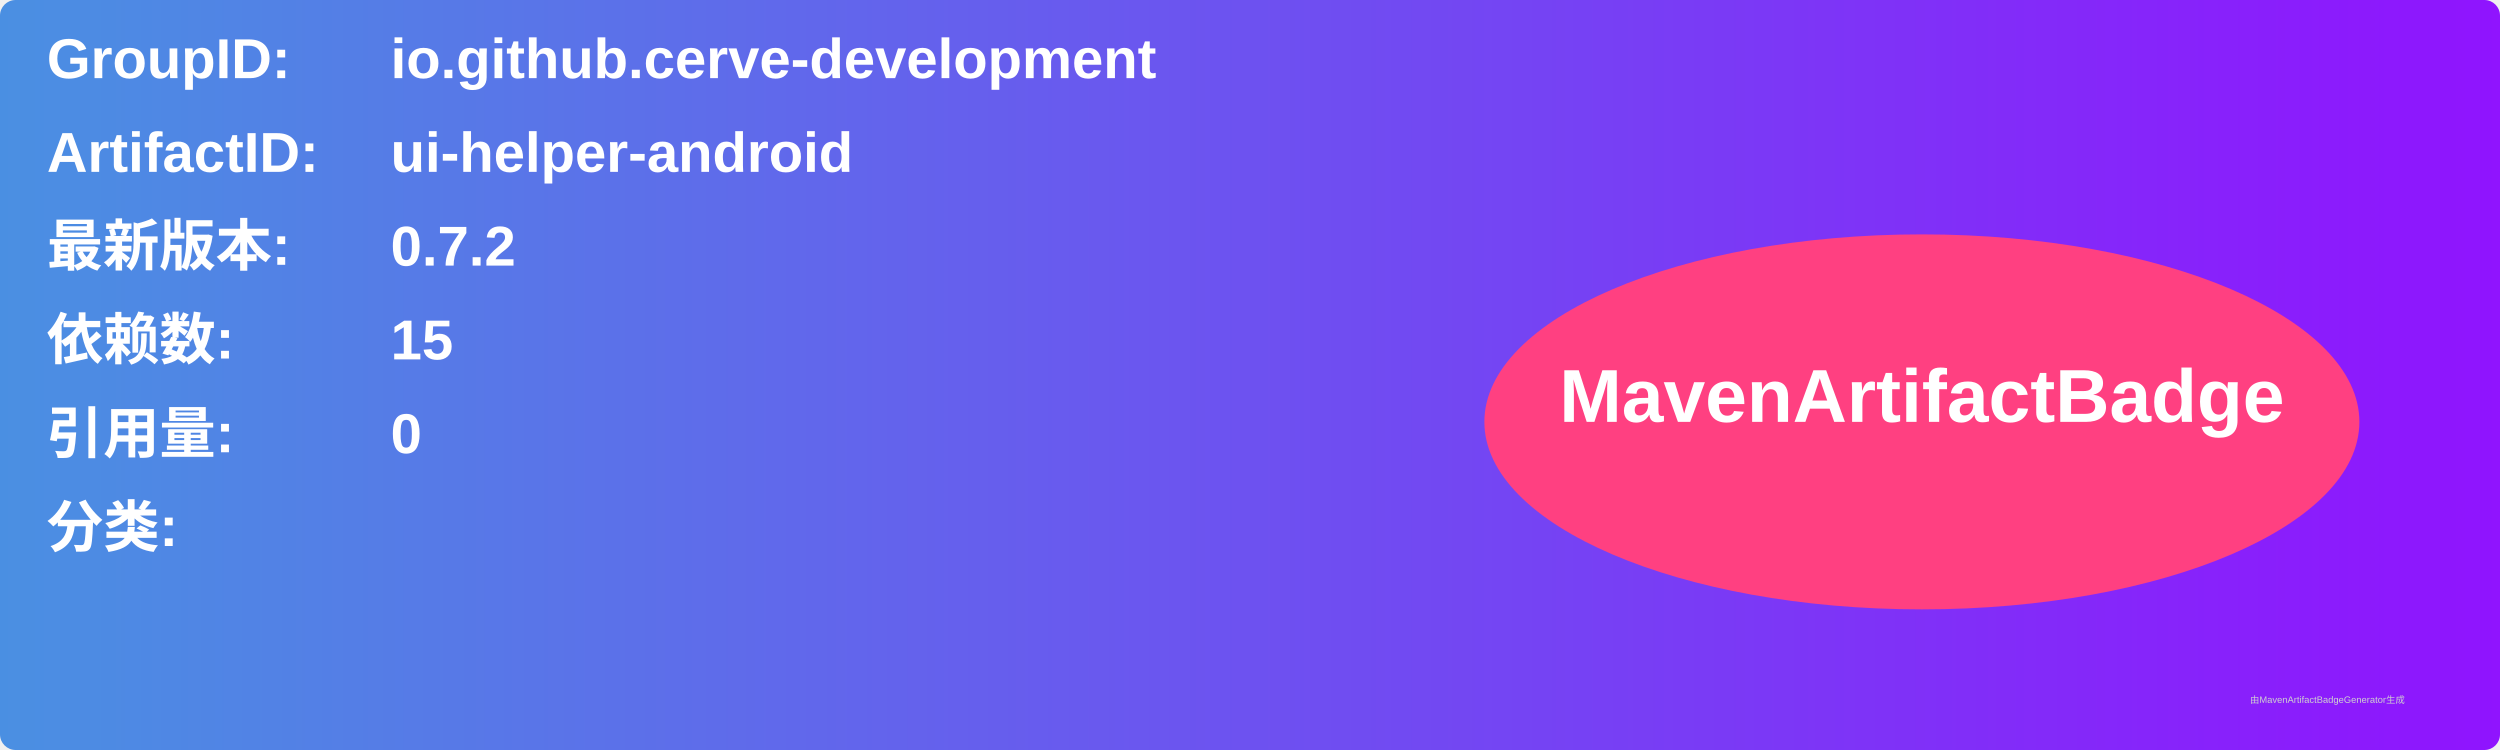
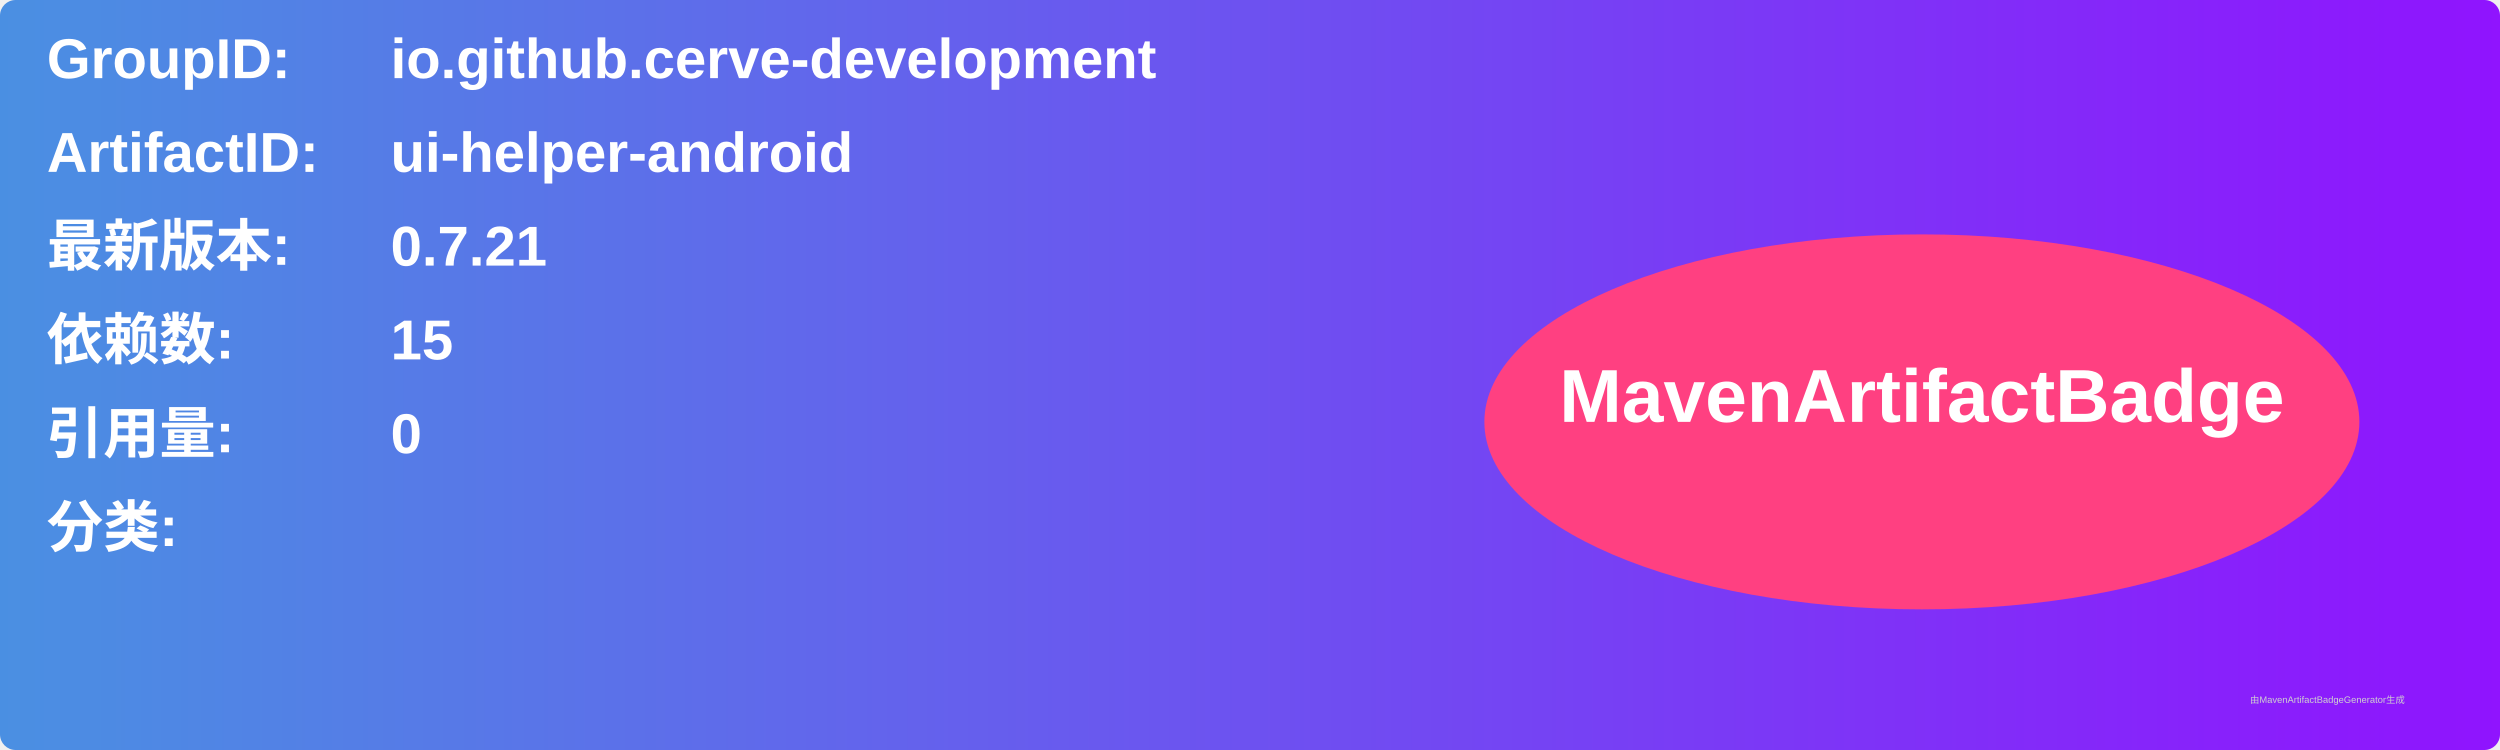
<svg xmlns="http://www.w3.org/2000/svg" width="800" height="240" viewBox="0 0 800 240">
  <linearGradient id="grad" x1="0%" y1="0%" x2="100%" y2="0%">
    <stop offset="0%" stop-color="#4a90e2" />
    <stop offset="100%" stop-color="#9013fe" />
  </linearGradient>
  <rect width="100%" height="100%" rx="5" ry="5" fill="url(#grad)" />
  <g transform="translate(15, 15)">
    <text x="0" y="10" font-family="Arial" font-size="18" fill="white" font-weight="bold" width="260">GroupID:</text>
    <text x="110" y="10" font-family="Arial" font-size="18" fill="white" font-weight="bold" width="460">io.github.cerve-development</text>
    <text x="0" y="40" font-family="Arial" font-size="18" fill="white" font-weight="bold" width="260">ArtifactID:</text>
    <text x="110" y="40" font-family="Arial" font-size="18" fill="white" font-weight="bold" width="460">ui-helper-android</text>
    <text x="0" y="70" font-family="Arial" font-size="18" fill="white" font-weight="bold">最新版本:</text>
    <text x="110" y="70" font-family="Arial" font-size="18" fill="white" font-weight="bold">
-       <tspan font-weight="bold">0.7.2</tspan>
+       <tspan font-weight="bold">0.7.21</tspan>
    </text>
    <text x="0" y="100" font-family="Arial" font-size="18" fill="white" font-weight="bold">依赖数: </text>
    <text x="110" y="100" font-family="Arial" font-size="18" fill="white">
      <tspan font-weight="bold">15</tspan>
    </text>
    <text x="0" y="130" font-family="Arial" font-size="18" fill="white" font-weight="bold">引用量: </text>
    <text x="110" y="130" font-family="Arial" font-size="18" fill="white">
      <tspan font-weight="bold">0</tspan>
    </text>
    <text x="0" y="160" font-family="Arial" font-size="18" fill="white" font-weight="bold">分类:</text>
    <text x="10" y="190" font-family="Arial" font-size="10" fill="white">
      <tspan font-weight="bold" />
    </text>
    <ellipse cx="600" cy="120" rx="140" ry="60" fill="#ff4081" />
    <text x="600" y="120" text-anchor="middle" font-family="Arial" font-size="24" fill="white" font-weight="bold">MavenArtifactBadge</text>
  </g>
  <text x="720" y="225" font-family="Arial" font-size="3" fill="#d0d0d0">由MavenArtifactBadgeGenerator生成</text>
</svg>
